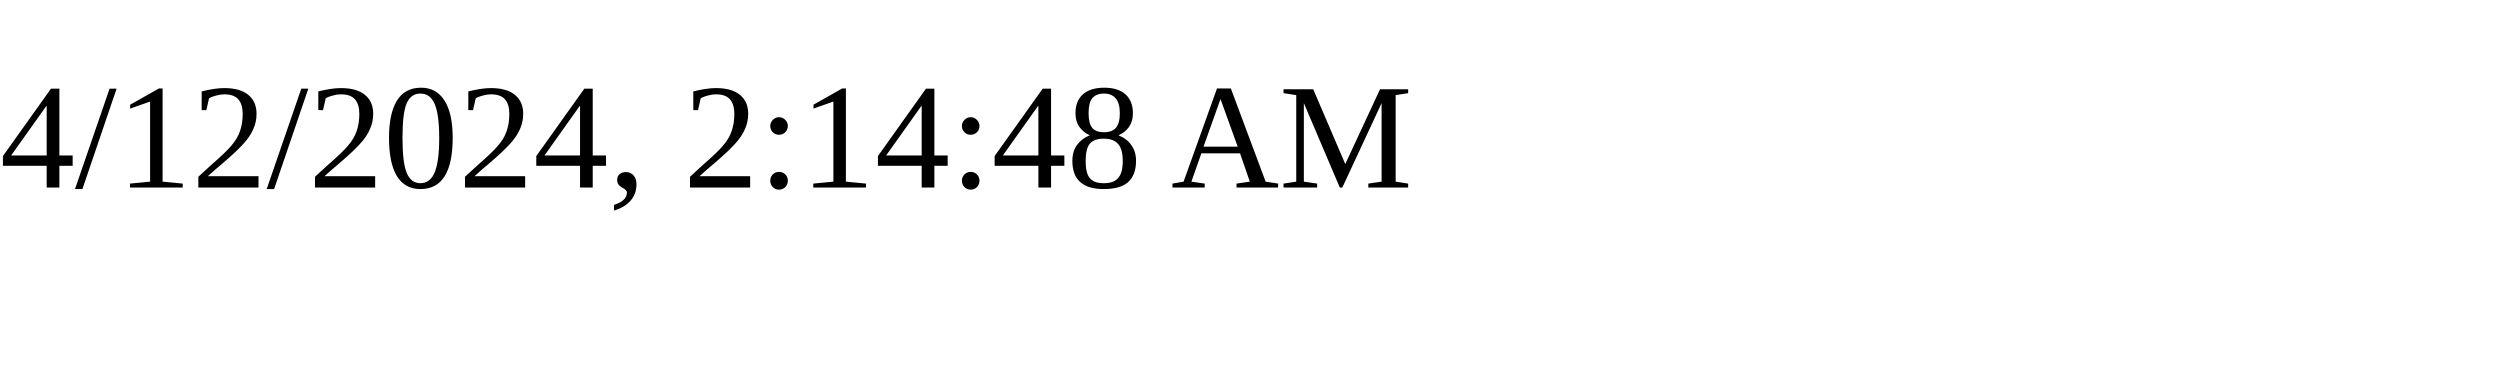
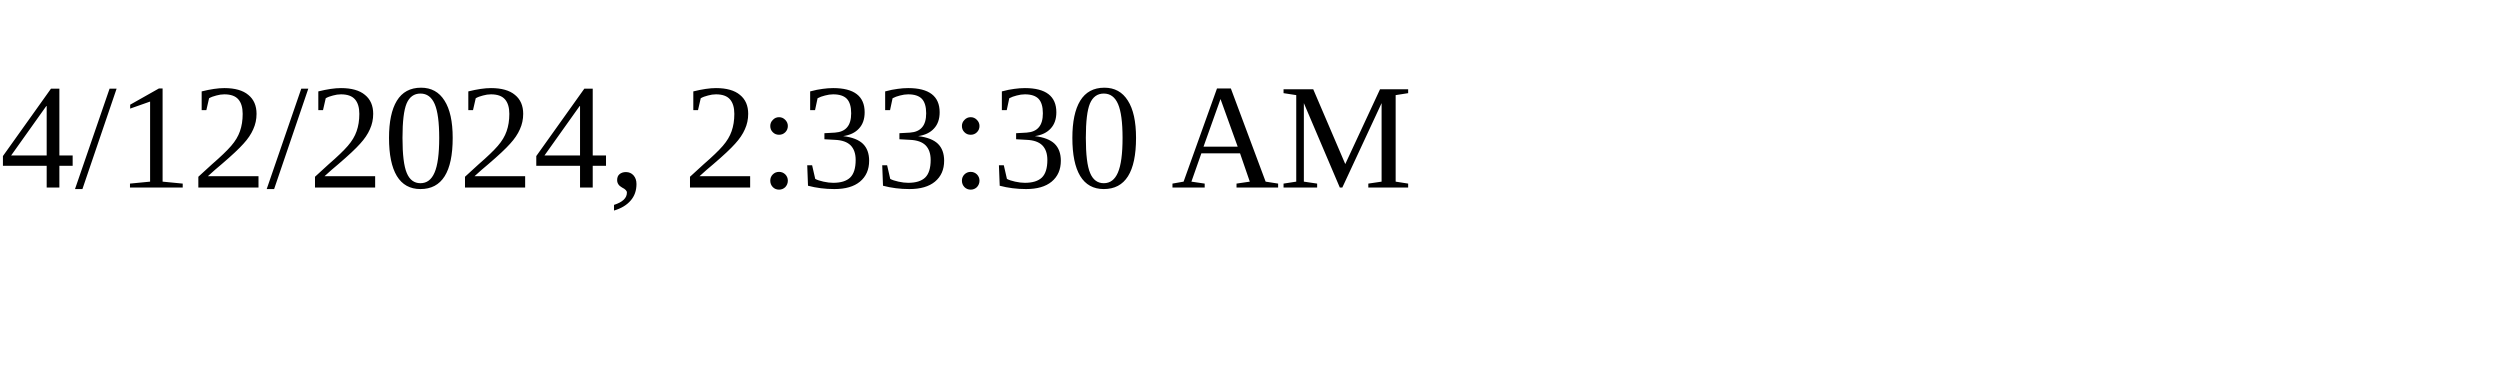
<svg xmlns="http://www.w3.org/2000/svg" height="30" width="200">
-   <text x="0" y="15">4/12/2024, 2:14:48 AM</text>
+   <text x="0" y="15">4/12/2024, 2:33:30 AM</text>
</svg>
